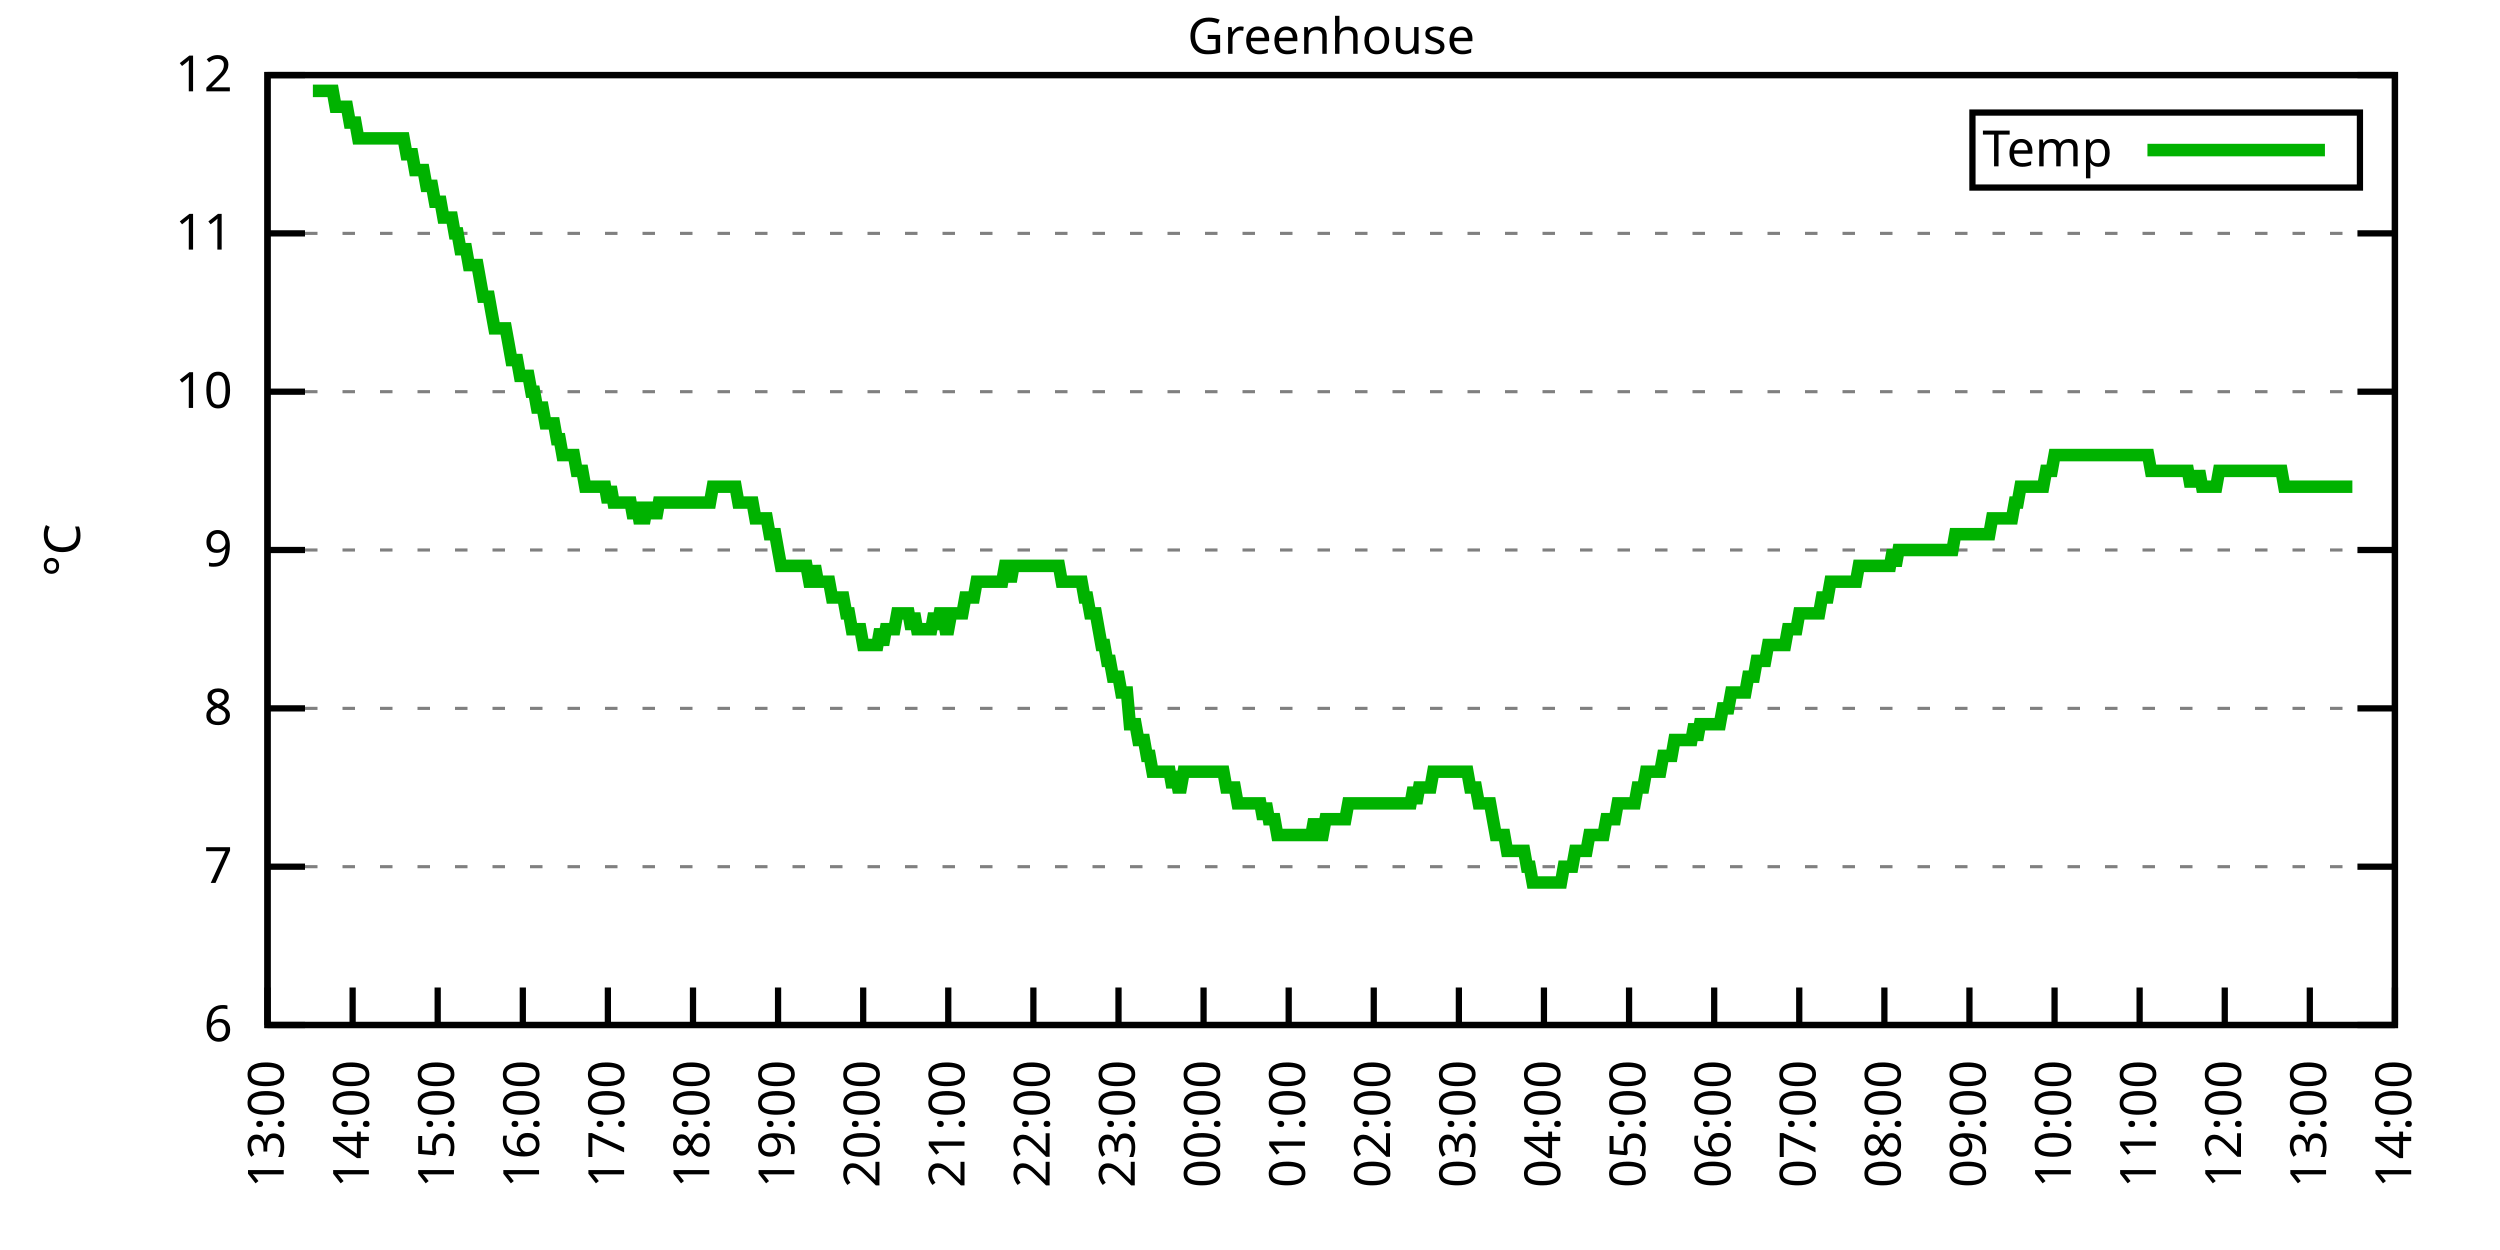
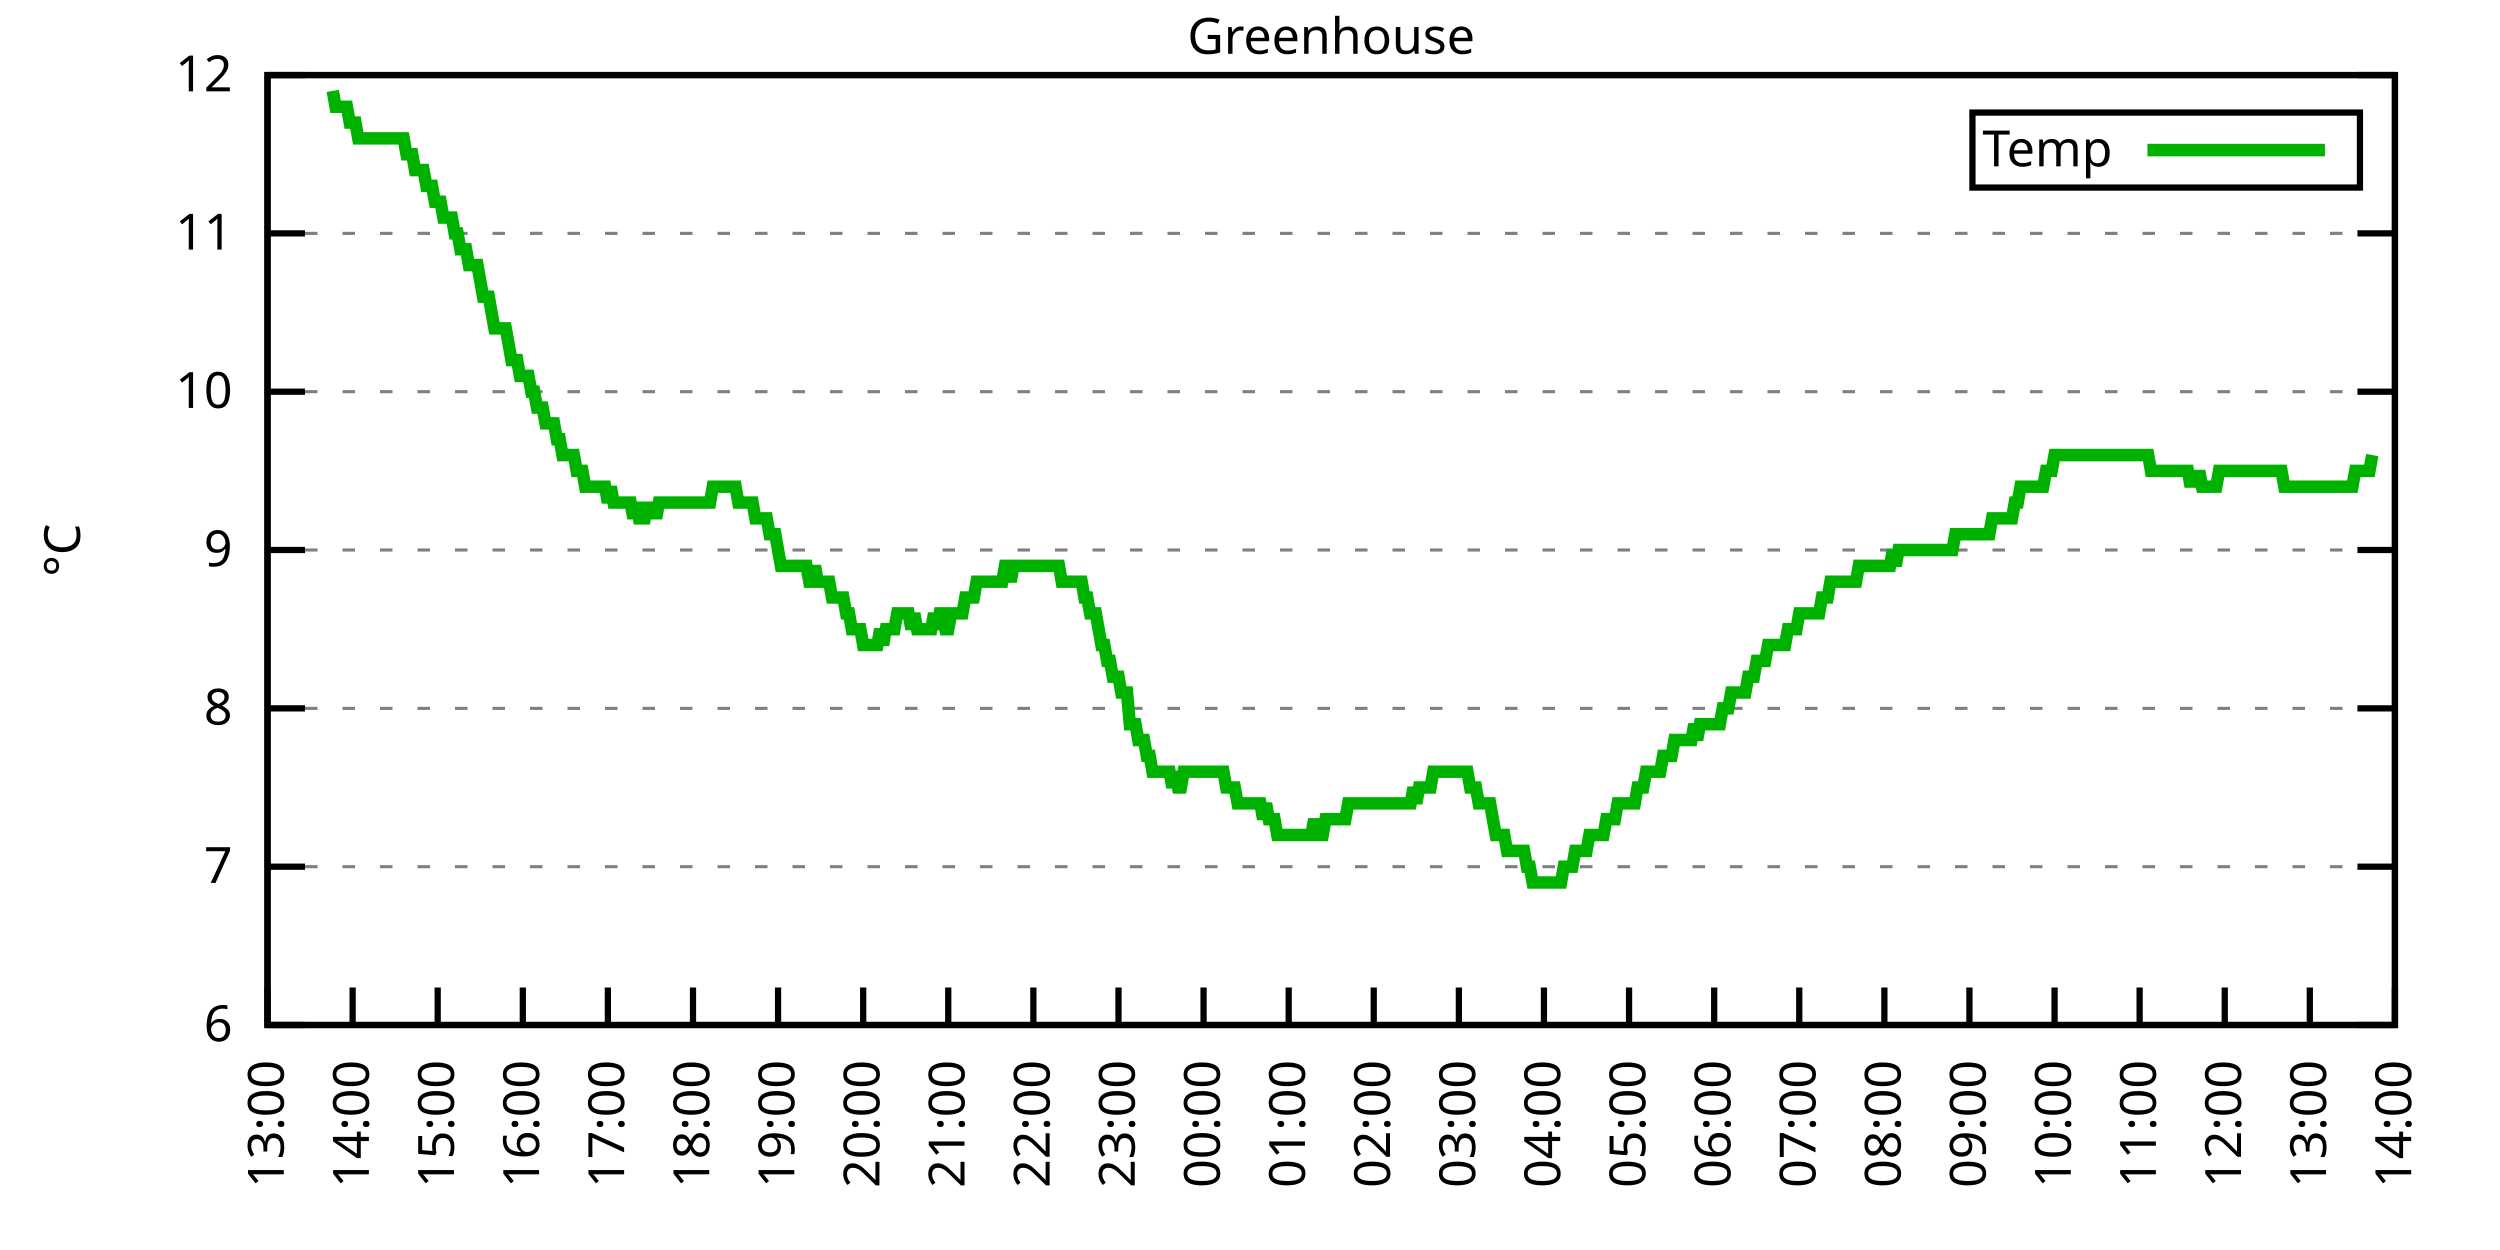
<svg xmlns="http://www.w3.org/2000/svg" xmlns:xlink="http://www.w3.org/1999/xlink" width="400" height="200" viewBox="0 0 400 200">
  <g id="gnuplot_canvas">
    <rect x="0" y="0" width="400" height="200" fill="none" />
    <defs>
      <circle id="gpDot" r="0.5" stroke-width="0.5" stroke="currentColor" />
      <path id="gpPt0" stroke-width="0.333" stroke="currentColor" d="M-1,0 h2 M0,-1 v2" />
      <path id="gpPt1" stroke-width="0.333" stroke="currentColor" d="M-1,-1 L1,1 M1,-1 L-1,1" />
      <path id="gpPt2" stroke-width="0.333" stroke="currentColor" d="M-1,0 L1,0 M0,-1 L0,1 M-1,-1 L1,1 M-1,1 L1,-1" />
      <rect id="gpPt3" stroke-width="0.333" stroke="currentColor" x="-1" y="-1" width="2" height="2" />
      <rect id="gpPt4" stroke-width="0.333" stroke="currentColor" fill="currentColor" x="-1" y="-1" width="2" height="2" />
      <circle id="gpPt5" stroke-width="0.333" stroke="currentColor" cx="0" cy="0" r="1" />
      <use xlink:href="#gpPt5" id="gpPt6" fill="currentColor" stroke="none" />
      <path id="gpPt7" stroke-width="0.333" stroke="currentColor" d="M0,-1.33 L-1.33,0.67 L1.33,0.67 z" />
      <use xlink:href="#gpPt7" id="gpPt8" fill="currentColor" stroke="none" />
      <use xlink:href="#gpPt7" id="gpPt9" stroke="currentColor" transform="rotate(180)" />
      <use xlink:href="#gpPt9" id="gpPt10" fill="currentColor" stroke="none" />
      <use xlink:href="#gpPt3" id="gpPt11" stroke="currentColor" transform="rotate(45)" />
      <use xlink:href="#gpPt11" id="gpPt12" fill="currentColor" stroke="none" />
      <path id="gpPt13" stroke-width="0.333" stroke="currentColor" d="M0,1.330 L1.265,0.411 L0.782,-1.067 L-0.782,-1.076 L-1.265,0.411 z" />
      <use xlink:href="#gpPt13" id="gpPt14" fill="currentColor" stroke="none" />
      <filter id="textbox" filterUnits="objectBoundingBox" x="0" y="0" height="1" width="1">
        <feFlood flood-color="white" flood-opacity="1" result="bgnd" />
        <feComposite in="SourceGraphic" in2="bgnd" operator="atop" />
      </filter>
      <filter id="greybox" filterUnits="objectBoundingBox" x="0" y="0" height="1" width="1">
        <feFlood flood-color="lightgrey" flood-opacity="1" result="grey" />
        <feComposite in="SourceGraphic" in2="grey" operator="atop" />
      </filter>
    </defs>
    <g fill="none" color="white" stroke="currentColor" stroke-width="1.00" stroke-linecap="butt" stroke-linejoin="miter">
</g>
    <g fill="none" color="black" stroke="currentColor" stroke-width="1.00" stroke-linecap="butt" stroke-linejoin="miter">
      <g stroke="none" shape-rendering="crispEdges">
        <polygon fill="rgb(255, 255, 255)" points="42.80,164.00 383.18,164.00 383.18,12.02 42.80,12.02 " />
      </g>
    </g>
    <g fill="none" color="black" stroke="currentColor" stroke-width="1.00" stroke-linecap="butt" stroke-linejoin="miter">
</g>
    <g fill="none" color="black" stroke="black" stroke-width="0.50" stroke-linecap="butt" stroke-linejoin="miter">
</g>
    <g fill="none" color="gray" stroke="currentColor" stroke-width="0.50" stroke-linecap="butt" stroke-linejoin="miter">
      <path stroke="gray" stroke-dasharray="2,4" class="gridline" d="M42.80,164.00 L383.19,164.00  " />
    </g>
    <g fill="none" color="gray" stroke="gray" stroke-width="1.00" stroke-linecap="butt" stroke-linejoin="miter">
</g>
    <g fill="none" color="black" stroke="currentColor" stroke-width="1.00" stroke-linecap="butt" stroke-linejoin="miter">
      <path stroke="black" d="M42.80,164.00 L48.80,164.00 M383.19,164.00 L377.19,164.00  " />
      <g transform="translate(37.20,166.60)" stroke="none" fill="black" font-family="Sans" font-size="8.00" text-anchor="end">
        <text>
          <tspan font-family="Sans"> 6</tspan>
        </text>
      </g>
    </g>
    <g fill="none" color="black" stroke="currentColor" stroke-width="1.00" stroke-linecap="butt" stroke-linejoin="miter">
</g>
    <g fill="none" color="black" stroke="black" stroke-width="0.50" stroke-linecap="butt" stroke-linejoin="miter">
</g>
    <g fill="none" color="gray" stroke="currentColor" stroke-width="0.50" stroke-linecap="butt" stroke-linejoin="miter">
      <path stroke="gray" stroke-dasharray="2,4" class="gridline" d="M42.80,138.67 L383.19,138.67  " />
    </g>
    <g fill="none" color="gray" stroke="gray" stroke-width="1.00" stroke-linecap="butt" stroke-linejoin="miter">
</g>
    <g fill="none" color="black" stroke="currentColor" stroke-width="1.00" stroke-linecap="butt" stroke-linejoin="miter">
      <path stroke="black" d="M42.80,138.67 L48.80,138.67 M383.19,138.67 L377.19,138.67  " />
      <g transform="translate(37.20,141.27)" stroke="none" fill="black" font-family="Sans" font-size="8.00" text-anchor="end">
        <text>
          <tspan font-family="Sans"> 7</tspan>
        </text>
      </g>
    </g>
    <g fill="none" color="black" stroke="currentColor" stroke-width="1.00" stroke-linecap="butt" stroke-linejoin="miter">
</g>
    <g fill="none" color="black" stroke="black" stroke-width="0.50" stroke-linecap="butt" stroke-linejoin="miter">
</g>
    <g fill="none" color="gray" stroke="currentColor" stroke-width="0.50" stroke-linecap="butt" stroke-linejoin="miter">
      <path stroke="gray" stroke-dasharray="2,4" class="gridline" d="M42.80,113.34 L383.19,113.34  " />
    </g>
    <g fill="none" color="gray" stroke="gray" stroke-width="1.00" stroke-linecap="butt" stroke-linejoin="miter">
</g>
    <g fill="none" color="black" stroke="currentColor" stroke-width="1.00" stroke-linecap="butt" stroke-linejoin="miter">
      <path stroke="black" d="M42.80,113.34 L48.80,113.34 M383.19,113.34 L377.19,113.34  " />
      <g transform="translate(37.20,115.94)" stroke="none" fill="black" font-family="Sans" font-size="8.00" text-anchor="end">
        <text>
          <tspan font-family="Sans"> 8</tspan>
        </text>
      </g>
    </g>
    <g fill="none" color="black" stroke="currentColor" stroke-width="1.00" stroke-linecap="butt" stroke-linejoin="miter">
</g>
    <g fill="none" color="black" stroke="black" stroke-width="0.50" stroke-linecap="butt" stroke-linejoin="miter">
</g>
    <g fill="none" color="gray" stroke="currentColor" stroke-width="0.50" stroke-linecap="butt" stroke-linejoin="miter">
      <path stroke="gray" stroke-dasharray="2,4" class="gridline" d="M42.80,88.00 L383.19,88.00  " />
    </g>
    <g fill="none" color="gray" stroke="gray" stroke-width="1.00" stroke-linecap="butt" stroke-linejoin="miter">
</g>
    <g fill="none" color="black" stroke="currentColor" stroke-width="1.00" stroke-linecap="butt" stroke-linejoin="miter">
      <path stroke="black" d="M42.80,88.00 L48.80,88.00 M383.19,88.00 L377.19,88.00  " />
      <g transform="translate(37.20,90.60)" stroke="none" fill="black" font-family="Sans" font-size="8.00" text-anchor="end">
        <text>
          <tspan font-family="Sans"> 9</tspan>
        </text>
      </g>
    </g>
    <g fill="none" color="black" stroke="currentColor" stroke-width="1.00" stroke-linecap="butt" stroke-linejoin="miter">
</g>
    <g fill="none" color="black" stroke="black" stroke-width="0.50" stroke-linecap="butt" stroke-linejoin="miter">
</g>
    <g fill="none" color="gray" stroke="currentColor" stroke-width="0.50" stroke-linecap="butt" stroke-linejoin="miter">
      <path stroke="gray" stroke-dasharray="2,4" class="gridline" d="M42.80,62.67 L383.19,62.67  " />
    </g>
    <g fill="none" color="gray" stroke="gray" stroke-width="1.00" stroke-linecap="butt" stroke-linejoin="miter">
</g>
    <g fill="none" color="black" stroke="currentColor" stroke-width="1.00" stroke-linecap="butt" stroke-linejoin="miter">
      <path stroke="black" d="M42.80,62.67 L48.80,62.67 M383.19,62.67 L377.19,62.67  " />
      <g transform="translate(37.20,65.27)" stroke="none" fill="black" font-family="Sans" font-size="8.00" text-anchor="end">
        <text>
          <tspan font-family="Sans"> 10</tspan>
        </text>
      </g>
    </g>
    <g fill="none" color="black" stroke="currentColor" stroke-width="1.00" stroke-linecap="butt" stroke-linejoin="miter">
</g>
    <g fill="none" color="black" stroke="black" stroke-width="0.50" stroke-linecap="butt" stroke-linejoin="miter">
</g>
    <g fill="none" color="gray" stroke="currentColor" stroke-width="0.50" stroke-linecap="butt" stroke-linejoin="miter">
      <path stroke="gray" stroke-dasharray="2,4" class="gridline" d="M42.80,37.34 L383.19,37.34  " />
    </g>
    <g fill="none" color="gray" stroke="gray" stroke-width="1.00" stroke-linecap="butt" stroke-linejoin="miter">
</g>
    <g fill="none" color="black" stroke="currentColor" stroke-width="1.00" stroke-linecap="butt" stroke-linejoin="miter">
      <path stroke="black" d="M42.80,37.34 L48.80,37.34 M383.19,37.34 L377.19,37.34  " />
      <g transform="translate(37.20,39.94)" stroke="none" fill="black" font-family="Sans" font-size="8.00" text-anchor="end">
        <text>
          <tspan font-family="Sans"> 11</tspan>
        </text>
      </g>
    </g>
    <g fill="none" color="black" stroke="currentColor" stroke-width="1.00" stroke-linecap="butt" stroke-linejoin="miter">
</g>
    <g fill="none" color="black" stroke="black" stroke-width="0.50" stroke-linecap="butt" stroke-linejoin="miter">
</g>
    <g fill="none" color="gray" stroke="currentColor" stroke-width="0.50" stroke-linecap="butt" stroke-linejoin="miter">
      <path stroke="gray" stroke-dasharray="2,4" class="gridline" d="M42.80,12.01 L383.19,12.01  " />
    </g>
    <g fill="none" color="gray" stroke="gray" stroke-width="1.00" stroke-linecap="butt" stroke-linejoin="miter">
</g>
    <g fill="none" color="black" stroke="currentColor" stroke-width="1.00" stroke-linecap="butt" stroke-linejoin="miter">
      <path stroke="black" d="M42.80,12.01 L48.80,12.01 M383.19,12.01 L377.19,12.01  " />
      <g transform="translate(37.20,14.61)" stroke="none" fill="black" font-family="Sans" font-size="8.00" text-anchor="end">
        <text>
          <tspan font-family="Sans"> 12</tspan>
        </text>
      </g>
    </g>
    <g fill="none" color="black" stroke="currentColor" stroke-width="1.00" stroke-linecap="butt" stroke-linejoin="miter">
      <path stroke="black" d="M42.80,164.00 L42.80,158.00  " />
      <g transform="translate(45.40,169.60) rotate(270.00)" stroke="none" fill="black" font-family="Sans" font-size="8.00" text-anchor="end">
        <text>
          <tspan font-family="Sans">13:00</tspan>
        </text>
      </g>
    </g>
    <g fill="none" color="black" stroke="currentColor" stroke-width="1.00" stroke-linecap="butt" stroke-linejoin="miter">
      <path stroke="black" d="M56.42,164.00 L56.42,158.00  " />
      <g transform="translate(59.02,169.60) rotate(270.00)" stroke="none" fill="black" font-family="Sans" font-size="8.00" text-anchor="end">
        <text>
          <tspan font-family="Sans">14:00</tspan>
        </text>
      </g>
    </g>
    <g fill="none" color="black" stroke="currentColor" stroke-width="1.00" stroke-linecap="butt" stroke-linejoin="miter">
      <path stroke="black" d="M70.03,164.00 L70.03,158.00  " />
      <g transform="translate(72.63,169.60) rotate(270.00)" stroke="none" fill="black" font-family="Sans" font-size="8.00" text-anchor="end">
        <text>
          <tspan font-family="Sans">15:00</tspan>
        </text>
      </g>
    </g>
    <g fill="none" color="black" stroke="currentColor" stroke-width="1.00" stroke-linecap="butt" stroke-linejoin="miter">
      <path stroke="black" d="M83.65,164.00 L83.65,158.00  " />
      <g transform="translate(86.25,169.60) rotate(270.00)" stroke="none" fill="black" font-family="Sans" font-size="8.00" text-anchor="end">
        <text>
          <tspan font-family="Sans">16:00</tspan>
        </text>
      </g>
    </g>
    <g fill="none" color="black" stroke="currentColor" stroke-width="1.00" stroke-linecap="butt" stroke-linejoin="miter">
      <path stroke="black" d="M97.26,164.00 L97.26,158.00  " />
      <g transform="translate(99.86,169.60) rotate(270.00)" stroke="none" fill="black" font-family="Sans" font-size="8.00" text-anchor="end">
        <text>
          <tspan font-family="Sans">17:00</tspan>
        </text>
      </g>
    </g>
    <g fill="none" color="black" stroke="currentColor" stroke-width="1.00" stroke-linecap="butt" stroke-linejoin="miter">
      <path stroke="black" d="M110.88,164.00 L110.88,158.00  " />
      <g transform="translate(113.48,169.60) rotate(270.00)" stroke="none" fill="black" font-family="Sans" font-size="8.00" text-anchor="end">
        <text>
          <tspan font-family="Sans">18:00</tspan>
        </text>
      </g>
    </g>
    <g fill="none" color="black" stroke="currentColor" stroke-width="1.00" stroke-linecap="butt" stroke-linejoin="miter">
      <path stroke="black" d="M124.49,164.00 L124.49,158.00  " />
      <g transform="translate(127.09,169.60) rotate(270.00)" stroke="none" fill="black" font-family="Sans" font-size="8.00" text-anchor="end">
        <text>
          <tspan font-family="Sans">19:00</tspan>
        </text>
      </g>
    </g>
    <g fill="none" color="black" stroke="currentColor" stroke-width="1.00" stroke-linecap="butt" stroke-linejoin="miter">
      <path stroke="black" d="M138.11,164.00 L138.11,158.00  " />
      <g transform="translate(140.71,169.60) rotate(270.00)" stroke="none" fill="black" font-family="Sans" font-size="8.00" text-anchor="end">
        <text>
          <tspan font-family="Sans">20:00</tspan>
        </text>
      </g>
    </g>
    <g fill="none" color="black" stroke="currentColor" stroke-width="1.00" stroke-linecap="butt" stroke-linejoin="miter">
      <path stroke="black" d="M151.72,164.00 L151.72,158.00  " />
      <g transform="translate(154.32,169.60) rotate(270.00)" stroke="none" fill="black" font-family="Sans" font-size="8.00" text-anchor="end">
        <text>
          <tspan font-family="Sans">21:00</tspan>
        </text>
      </g>
    </g>
    <g fill="none" color="black" stroke="currentColor" stroke-width="1.00" stroke-linecap="butt" stroke-linejoin="miter">
      <path stroke="black" d="M165.34,164.00 L165.34,158.00  " />
      <g transform="translate(167.94,169.60) rotate(270.00)" stroke="none" fill="black" font-family="Sans" font-size="8.00" text-anchor="end">
        <text>
          <tspan font-family="Sans">22:00</tspan>
        </text>
      </g>
    </g>
    <g fill="none" color="black" stroke="currentColor" stroke-width="1.00" stroke-linecap="butt" stroke-linejoin="miter">
      <path stroke="black" d="M178.96,164.00 L178.96,158.00  " />
      <g transform="translate(181.56,169.60) rotate(270.00)" stroke="none" fill="black" font-family="Sans" font-size="8.00" text-anchor="end">
        <text>
          <tspan font-family="Sans">23:00</tspan>
        </text>
      </g>
    </g>
    <g fill="none" color="black" stroke="currentColor" stroke-width="1.00" stroke-linecap="butt" stroke-linejoin="miter">
      <path stroke="black" d="M192.57,164.00 L192.57,158.00  " />
      <g transform="translate(195.17,169.60) rotate(270.00)" stroke="none" fill="black" font-family="Sans" font-size="8.00" text-anchor="end">
        <text>
          <tspan font-family="Sans">00:00</tspan>
        </text>
      </g>
    </g>
    <g fill="none" color="black" stroke="currentColor" stroke-width="1.00" stroke-linecap="butt" stroke-linejoin="miter">
      <path stroke="black" d="M206.19,164.00 L206.19,158.00  " />
      <g transform="translate(208.79,169.60) rotate(270.00)" stroke="none" fill="black" font-family="Sans" font-size="8.00" text-anchor="end">
        <text>
          <tspan font-family="Sans">01:00</tspan>
        </text>
      </g>
    </g>
    <g fill="none" color="black" stroke="currentColor" stroke-width="1.00" stroke-linecap="butt" stroke-linejoin="miter">
      <path stroke="black" d="M219.80,164.00 L219.80,158.00  " />
      <g transform="translate(222.40,169.60) rotate(270.00)" stroke="none" fill="black" font-family="Sans" font-size="8.00" text-anchor="end">
        <text>
          <tspan font-family="Sans">02:00</tspan>
        </text>
      </g>
    </g>
    <g fill="none" color="black" stroke="currentColor" stroke-width="1.00" stroke-linecap="butt" stroke-linejoin="miter">
      <path stroke="black" d="M233.42,164.00 L233.42,158.00  " />
      <g transform="translate(236.02,169.60) rotate(270.00)" stroke="none" fill="black" font-family="Sans" font-size="8.00" text-anchor="end">
        <text>
          <tspan font-family="Sans">03:00</tspan>
        </text>
      </g>
    </g>
    <g fill="none" color="black" stroke="currentColor" stroke-width="1.00" stroke-linecap="butt" stroke-linejoin="miter">
      <path stroke="black" d="M247.03,164.00 L247.03,158.00  " />
      <g transform="translate(249.63,169.60) rotate(270.00)" stroke="none" fill="black" font-family="Sans" font-size="8.00" text-anchor="end">
        <text>
          <tspan font-family="Sans">04:00</tspan>
        </text>
      </g>
    </g>
    <g fill="none" color="black" stroke="currentColor" stroke-width="1.00" stroke-linecap="butt" stroke-linejoin="miter">
      <path stroke="black" d="M260.65,164.00 L260.65,158.00  " />
      <g transform="translate(263.25,169.60) rotate(270.00)" stroke="none" fill="black" font-family="Sans" font-size="8.00" text-anchor="end">
        <text>
          <tspan font-family="Sans">05:00</tspan>
        </text>
      </g>
    </g>
    <g fill="none" color="black" stroke="currentColor" stroke-width="1.00" stroke-linecap="butt" stroke-linejoin="miter">
      <path stroke="black" d="M274.27,164.00 L274.27,158.00  " />
      <g transform="translate(276.87,169.60) rotate(270.00)" stroke="none" fill="black" font-family="Sans" font-size="8.00" text-anchor="end">
        <text>
          <tspan font-family="Sans">06:00</tspan>
        </text>
      </g>
    </g>
    <g fill="none" color="black" stroke="currentColor" stroke-width="1.00" stroke-linecap="butt" stroke-linejoin="miter">
      <path stroke="black" d="M287.88,164.00 L287.88,158.00  " />
      <g transform="translate(290.48,169.60) rotate(270.00)" stroke="none" fill="black" font-family="Sans" font-size="8.00" text-anchor="end">
        <text>
          <tspan font-family="Sans">07:00</tspan>
        </text>
      </g>
    </g>
    <g fill="none" color="black" stroke="currentColor" stroke-width="1.00" stroke-linecap="butt" stroke-linejoin="miter">
      <path stroke="black" d="M301.50,164.00 L301.50,158.00  " />
      <g transform="translate(304.10,169.60) rotate(270.00)" stroke="none" fill="black" font-family="Sans" font-size="8.00" text-anchor="end">
        <text>
          <tspan font-family="Sans">08:00</tspan>
        </text>
      </g>
    </g>
    <g fill="none" color="black" stroke="currentColor" stroke-width="1.00" stroke-linecap="butt" stroke-linejoin="miter">
      <path stroke="black" d="M315.11,164.00 L315.11,158.00  " />
      <g transform="translate(317.71,169.60) rotate(270.00)" stroke="none" fill="black" font-family="Sans" font-size="8.00" text-anchor="end">
        <text>
          <tspan font-family="Sans">09:00</tspan>
        </text>
      </g>
    </g>
    <g fill="none" color="black" stroke="currentColor" stroke-width="1.00" stroke-linecap="butt" stroke-linejoin="miter">
      <path stroke="black" d="M328.73,164.00 L328.73,158.00  " />
      <g transform="translate(331.33,169.60) rotate(270.00)" stroke="none" fill="black" font-family="Sans" font-size="8.00" text-anchor="end">
        <text>
          <tspan font-family="Sans">10:00</tspan>
        </text>
      </g>
    </g>
    <g fill="none" color="black" stroke="currentColor" stroke-width="1.00" stroke-linecap="butt" stroke-linejoin="miter">
      <path stroke="black" d="M342.34,164.00 L342.34,158.00  " />
      <g transform="translate(344.94,169.60) rotate(270.00)" stroke="none" fill="black" font-family="Sans" font-size="8.00" text-anchor="end">
        <text>
          <tspan font-family="Sans">11:00</tspan>
        </text>
      </g>
    </g>
    <g fill="none" color="black" stroke="currentColor" stroke-width="1.00" stroke-linecap="butt" stroke-linejoin="miter">
      <path stroke="black" d="M355.96,164.00 L355.96,158.00  " />
      <g transform="translate(358.56,169.60) rotate(270.00)" stroke="none" fill="black" font-family="Sans" font-size="8.00" text-anchor="end">
        <text>
          <tspan font-family="Sans">12:00</tspan>
        </text>
      </g>
    </g>
    <g fill="none" color="black" stroke="currentColor" stroke-width="1.00" stroke-linecap="butt" stroke-linejoin="miter">
      <path stroke="black" d="M369.57,164.00 L369.57,158.00  " />
      <g transform="translate(372.17,169.60) rotate(270.00)" stroke="none" fill="black" font-family="Sans" font-size="8.00" text-anchor="end">
        <text>
          <tspan font-family="Sans">13:00</tspan>
        </text>
      </g>
    </g>
    <g fill="none" color="black" stroke="currentColor" stroke-width="1.00" stroke-linecap="butt" stroke-linejoin="miter">
      <path stroke="black" d="M383.19,164.00 L383.19,158.00  " />
      <g transform="translate(385.79,169.60) rotate(270.00)" stroke="none" fill="black" font-family="Sans" font-size="8.00" text-anchor="end">
        <text>
          <tspan font-family="Sans">14:00</tspan>
        </text>
      </g>
    </g>
    <g fill="none" color="black" stroke="currentColor" stroke-width="1.00" stroke-linecap="butt" stroke-linejoin="miter">
</g>
    <g fill="none" color="black" stroke="currentColor" stroke-width="1.00" stroke-linecap="butt" stroke-linejoin="miter">
      <path stroke="black" d="M42.80,12.01 L42.80,164.00 L383.19,164.00 L383.19,12.01 L42.80,12.01 Z  " />
    </g>
    <g fill="none" color="black" stroke="currentColor" stroke-width="1.00" stroke-linecap="butt" stroke-linejoin="miter">
</g>
    <g fill="none" color="black" stroke="currentColor" stroke-width="1.00" stroke-linecap="butt" stroke-linejoin="miter">
      <path stroke="black" d="M315.59,30.01 L315.59,18.01 L377.59,18.01 L377.59,30.01 L315.59,30.01 Z  " />
    </g>
    <g id="Greenhouse_plot_1">
      <g fill="none" color="white" stroke="black" stroke-width="2.00" stroke-linecap="butt" stroke-linejoin="miter">
</g>
      <g fill="none" color="black" stroke="currentColor" stroke-width="2.00" stroke-linecap="butt" stroke-linejoin="miter">
        <g transform="translate(337.99,26.61)" stroke="none" fill="black" font-family="Sans" font-size="8.00" text-anchor="end">
          <text>
            <tspan font-family="Sans">Temp</tspan>
          </text>
        </g>
      </g>
      <g fill="none" color="black" stroke="currentColor" stroke-width="2.00" stroke-linecap="butt" stroke-linejoin="miter">
-         <path stroke="rgb(  0, 178,   0)" d="M343.59,24.01 L371.99,24.01 M50.06,14.54 L50.52,14.54 L50.97,14.54 L51.42,14.54 L51.88,14.54 L52.33,14.54   L52.78,14.54 L53.24,14.54 L53.69,17.08 L54.15,17.08 L54.60,17.08 L55.05,17.08 L55.51,17.08 L55.96,19.61   L56.42,19.61 L56.87,19.61 L57.32,22.14 L57.78,22.14 L58.23,22.14 L58.68,22.14 L59.14,22.14 L59.59,22.14   L60.05,22.14 L60.50,22.14 L60.95,22.14 L61.41,22.14 L61.86,22.14 L62.32,22.14 L62.77,22.14 L63.22,22.14   L63.68,22.14 L64.13,22.14 L64.58,22.14 L65.04,24.68 L65.49,24.68 L65.95,24.68 L66.40,27.21 L66.85,27.21   L67.31,27.21 L67.76,27.21 L68.22,29.74 L68.67,29.74 L69.12,29.74 L69.58,32.28 L70.03,32.28 L70.49,32.28   L70.94,34.81 L71.39,34.81 L71.85,34.81 L72.30,34.81 L72.75,37.34 L73.21,37.34 L73.66,39.87 L74.12,39.87   L74.57,39.87 L75.02,42.41 L75.48,42.41 L75.93,42.41 L76.39,42.41 L76.84,44.94 L77.29,47.47 L77.75,47.47   L78.20,47.47 L78.65,50.01 L79.11,52.54 L79.56,52.54 L80.02,52.54 L80.47,52.54 L80.92,52.54 L81.38,55.07   L81.83,57.61 L82.29,57.61 L82.74,57.61 L83.19,60.14 L83.65,60.14 L84.10,60.14 L84.55,60.14 L85.01,62.67   L85.46,62.67 L85.92,65.21 L86.37,65.21 L86.82,65.21 L87.28,67.74 L87.73,67.74 L88.19,67.74 L88.64,67.74   L89.09,70.27 L89.55,70.27 L90.00,72.81 L90.45,72.81 L90.91,72.81 L91.36,72.81 L91.82,72.81 L92.27,75.34   L92.72,75.34 L93.18,75.34 L93.63,77.87 L94.09,77.87 L94.54,77.87 L94.99,77.87 L95.45,77.87 L95.90,77.87   L96.35,77.87 L96.81,77.87 L97.26,80.41 L97.72,77.87 L98.17,80.41 L98.62,80.41 L99.08,80.41 L99.53,80.41   L99.99,80.41 L100.44,80.41 L100.89,80.41 L101.35,82.94 L101.80,80.41 L102.25,82.94 L102.71,82.94 L103.16,82.94   L103.62,80.41 L104.07,82.94 L104.52,80.41 L104.98,82.94 L105.43,80.41 L105.89,80.41 L106.34,80.41 L106.79,80.41   L107.25,80.41 L107.70,80.41 L108.15,80.41 L108.61,80.41 L109.06,80.41 L109.52,80.41 L109.97,80.41 L110.42,80.41   L110.88,80.41 L111.33,80.41 L111.79,80.41 L112.24,80.41 L112.69,80.41 L113.15,80.41 L113.60,80.41 L114.05,77.87   L114.51,77.87 L114.96,77.87 L115.42,77.87 L115.87,77.87 L116.32,77.87 L116.78,77.87 L117.23,77.87 L117.69,77.87   L118.14,80.41 L118.59,80.41 L119.05,80.41 L119.50,80.41 L119.96,80.41 L120.41,80.41 L120.86,82.94 L121.32,82.94   L121.77,82.94 L122.22,82.94 L122.68,82.94 L123.13,85.47 L123.59,85.47 L124.04,85.47 L124.49,88.00 L124.95,90.54   L125.40,90.54 L125.86,90.54 L126.31,90.54 L126.76,90.54 L127.22,90.54 L127.67,90.54 L128.12,90.54 L128.58,90.54   L129.03,90.54 L129.49,93.07 L129.94,93.07 L130.39,90.54 L130.85,93.07 L131.30,93.07 L131.76,93.07 L132.21,93.07   L132.66,93.07 L133.12,95.60 L133.57,95.60 L134.02,95.60 L134.48,95.60 L134.93,95.60 L135.39,98.14 L135.84,98.14   L136.29,100.67 L136.75,100.67 L137.20,100.67 L137.66,100.67 L138.11,103.20 L138.56,103.20 L139.02,103.20 L139.47,103.20   L139.92,103.20 L140.38,103.20 L140.83,100.67 L141.29,103.20 L141.74,100.67 L142.19,100.67 L142.65,100.67 L143.10,100.67   L143.56,98.14 L144.01,98.14 L144.46,98.14 L144.92,98.14 L145.37,98.14 L145.82,100.67 L146.28,98.14 L146.73,100.67   L147.19,100.67 L147.64,100.67 L148.09,100.67 L148.55,100.67 L149.00,100.67 L149.46,98.14 L149.91,100.67 L150.36,98.14   L150.82,98.14 L151.27,100.67 L151.72,100.67 L152.18,98.14 L152.63,98.14 L153.09,98.14 L153.54,98.14 L153.99,98.14   L154.45,95.60 L154.90,95.60 L155.36,95.60 L155.81,95.60 L156.26,93.07 L156.72,93.07 L157.17,93.07 L157.62,93.07   L158.08,93.07 L158.53,93.07 L158.99,93.07 L159.44,93.07 L159.89,93.07 L160.35,93.07 L160.80,90.54 L161.26,90.54   L161.71,93.07 L162.16,90.54 L162.62,90.54 L163.07,90.54 L163.52,90.54 L163.98,90.54 L164.43,90.54 L164.89,90.54   L165.34,90.54 L165.79,90.54 L166.25,90.54 L166.70,90.54 L167.16,90.54 L167.61,90.54 L168.06,90.54 L168.52,90.54   L168.97,90.54 L169.43,90.54 L169.88,93.07 L170.33,93.07 L170.79,93.07 L171.24,93.07 L171.69,93.07 L172.15,93.07   L172.60,93.07 L173.06,93.07 L173.51,95.60 L173.96,95.60 L174.42,98.14 L174.87,98.14 L175.33,98.14 L175.78,100.67   L176.23,103.20 L176.69,103.20 L177.14,105.74 L177.59,105.74 L178.05,108.27 L178.50,108.27 L178.96,108.27 L179.41,110.80   L179.86,110.80 L180.32,110.80 L180.77,115.87 L181.23,115.87 L181.68,115.87 L182.13,118.40 L182.59,118.40 L183.04,118.40   L183.49,120.94 L183.95,120.94 L184.40,123.47 L184.86,123.47 L185.31,123.47 L185.76,123.47 L186.22,123.47 L186.67,123.47   L187.13,123.47 L187.58,126.00 L188.03,123.47 L188.49,126.00 L188.94,126.00 L189.39,123.47 L189.85,123.47 L190.30,123.47   L190.76,123.47 L191.21,123.47 L191.66,123.47 L192.12,123.47 L192.57,123.47 L193.03,123.47 L193.48,123.47 L193.93,123.47   L194.39,123.47 L194.84,123.47 L195.29,123.47 L195.75,123.47 L196.20,126.00 L196.66,126.00 L197.11,126.00 L197.56,126.00   L198.02,128.54 L198.47,128.54 L198.93,128.54 L199.38,128.54 L199.83,128.54 L200.29,128.54 L200.74,128.54 L201.19,128.54   L201.65,128.54 L202.10,131.07 L202.56,128.54 L203.01,131.07 L203.46,131.07 L203.92,131.07 L204.37,133.60 L204.83,133.60   L205.28,133.60 L205.73,133.60 L206.19,133.60 L206.64,133.60 L207.09,133.60 L207.55,133.60 L208.00,133.60 L208.46,133.60   L208.91,133.60 L209.36,133.60 L209.82,133.60 L210.27,131.07 L210.73,133.60 L211.18,133.60 L211.63,133.60 L212.09,131.07   L212.54,131.07 L213.00,131.07 L213.45,131.07 L213.90,131.07 L214.36,131.07 L214.81,131.07 L215.26,131.07 L215.72,128.54   L216.17,128.54 L216.63,128.54 L217.08,128.54 L217.53,128.54 L217.99,128.54 L218.44,128.54 L218.90,128.54 L219.35,128.54   L219.80,128.54 L220.26,128.54 L220.71,128.54 L221.16,128.54 L221.62,128.54 L222.07,128.54 L222.53,128.54 L222.98,128.54   L223.43,128.54 L223.89,128.54 L224.34,128.54 L224.80,128.54 L225.25,128.54 L225.70,128.54 L226.16,126.00 L226.61,128.54   L227.06,126.00 L227.52,126.00 L227.97,126.00 L228.43,126.00 L228.88,126.00 L229.33,123.47 L229.79,123.47 L230.24,123.47   L230.70,123.47 L231.15,123.47 L231.60,123.47 L232.06,123.47 L232.51,123.47 L232.96,123.47 L233.42,123.47 L233.87,123.47   L234.33,123.47 L234.78,123.47 L235.23,126.00 L235.69,126.00 L236.14,126.00 L236.60,128.54 L237.05,128.54 L237.50,128.54   L237.96,128.54 L238.41,128.54 L238.86,131.07 L239.32,133.60 L239.77,133.60 L240.23,133.60 L240.68,133.60 L241.13,136.14   L241.59,136.14 L242.04,136.14 L242.50,136.14 L242.95,136.14 L243.40,136.14 L243.86,136.14 L244.31,138.67 L244.76,138.67   L245.22,141.20 L245.67,141.20 L246.13,141.20 L246.58,141.20 L247.03,141.20 L247.49,141.20 L247.94,141.20 L248.40,141.20   L248.85,141.20 L249.30,141.20 L249.76,141.20 L250.21,138.67 L250.66,138.67 L251.12,138.67 L251.57,138.67 L252.03,136.14   L252.48,136.14 L252.93,136.14 L253.39,136.14 L253.84,136.14 L254.30,133.60 L254.75,133.60 L255.20,133.60 L255.66,133.60   L256.11,133.60 L256.56,133.60 L257.02,131.07 L257.47,131.07 L257.93,131.07 L258.38,131.07 L258.83,128.54 L259.29,128.54   L259.74,128.54 L260.20,128.54 L260.65,128.54 L261.10,128.54 L261.56,128.54 L262.01,126.00 L262.47,126.00 L262.92,126.00   L263.37,123.47 L263.83,123.47 L264.28,123.47 L264.73,123.47 L265.19,123.47 L265.64,123.47 L266.10,120.94 L266.55,120.94   L267.00,120.94 L267.46,120.94 L267.91,118.40 L268.37,118.40 L268.82,118.40 L269.27,118.40 L269.73,118.40 L270.18,118.40   L270.63,118.40 L271.09,115.87 L271.54,118.40 L272.00,115.87 L272.45,115.87 L272.90,115.87 L273.36,115.87 L273.81,115.87   L274.27,115.87 L274.72,115.87 L275.17,115.87 L275.63,113.34 L276.08,113.34 L276.53,113.34 L276.99,110.80 L277.44,110.80   L277.90,110.80 L278.35,110.80 L278.80,110.80 L279.26,110.80 L279.71,108.27 L280.17,108.27 L280.62,108.27 L281.07,105.74   L281.53,105.74 L281.98,105.74 L282.43,105.74 L282.89,103.20 L283.34,103.20 L283.80,103.20 L284.25,103.20 L284.70,103.20   L285.16,103.20 L285.61,103.20 L286.07,100.67 L286.52,100.67 L286.97,100.67 L287.43,100.67 L287.88,98.14 L288.33,98.14   L288.79,98.14 L289.24,98.14 L289.70,98.14 L290.15,98.14 L290.60,98.14 L291.06,98.14 L291.51,95.60 L291.97,95.60   L292.42,95.60 L292.87,93.07 L293.33,93.07 L293.78,93.07 L294.23,93.07 L294.69,93.07 L295.14,93.07 L295.60,93.07   L296.05,93.07 L296.50,93.07 L296.96,93.07 L297.41,90.54 L297.87,90.54 L298.32,90.54 L298.77,90.54 L299.23,90.54   L299.68,90.54 L300.13,90.54 L300.59,90.54 L301.04,90.54 L301.50,90.54 L301.95,90.54 L302.40,90.54 L302.86,88.00   L303.31,90.54 L303.77,88.00 L304.22,88.00 L304.67,88.00 L305.13,88.00 L305.58,88.00 L306.03,88.00 L306.49,88.00   L306.94,88.00 L307.40,88.00 L307.85,88.00 L308.30,88.00 L308.76,88.00 L309.21,88.00 L309.67,88.00 L310.12,88.00   L310.57,88.00 L311.03,88.00 L311.48,88.00 L311.94,88.00 L312.39,88.00 L312.84,85.47 L313.30,85.47 L313.75,85.47   L314.20,85.47 L314.66,85.47 L315.11,85.47 L315.57,85.47 L316.02,85.47 L316.47,85.47 L316.93,85.47 L317.38,85.47   L317.84,85.47 L318.29,85.47 L318.74,82.94 L319.20,82.94 L319.65,82.94 L320.10,82.94 L320.56,82.94 L321.01,82.94   L321.47,82.94 L321.92,82.94 L322.37,80.41 L322.83,80.41 L323.28,77.87 L323.74,77.87 L324.19,77.87 L324.64,77.87   L325.10,77.87 L325.55,77.87 L326.00,77.87 L326.46,77.87 L326.91,77.87 L327.37,75.34 L327.82,75.34 L328.27,75.34   L328.73,72.81 L329.18,72.81 L329.64,72.81 L330.09,72.81 L330.54,72.81 L331.00,72.81 L331.45,72.81 L331.90,72.81   L332.36,72.81 L332.81,72.81 L333.27,72.81 L333.72,72.81 L334.17,72.81 L334.63,72.81 L335.08,72.81 L335.54,72.81   L335.99,72.81 L336.44,72.81 L336.90,72.81 L337.35,72.81 L337.80,72.81 L338.26,72.81 L338.71,72.81 L339.17,72.81   L339.62,72.81 L340.07,72.81 L340.53,72.81 L340.98,72.81 L341.44,72.81 L341.89,72.81 L342.34,72.81 L342.80,72.81   L343.25,72.81 L343.70,72.81 L344.16,75.34 L344.61,75.34 L345.07,75.34 L345.52,75.34 L345.97,75.34 L346.43,75.34   L346.88,75.34 L347.34,75.34 L347.79,75.34 L348.24,75.34 L348.70,75.34 L349.15,75.34 L349.60,75.34 L350.06,75.34   L350.51,77.87 L350.97,75.34 L351.42,77.87 L351.87,75.34 L352.33,77.87 L352.78,77.87 L353.24,77.87 L353.69,77.87   L354.14,77.87 L354.60,77.87 L355.05,75.34 L355.50,75.34 L355.96,75.34 L356.41,75.34 L356.87,75.34 L357.32,75.34   L357.77,75.34 L358.23,75.34 L358.68,75.34 L359.14,75.34 L359.59,75.34 L360.04,75.34 L360.50,75.34 L360.95,75.34   L361.41,75.34 L361.86,75.34 L362.31,75.34 L362.77,75.34 L363.22,75.34 L363.67,75.34 L364.13,75.34 L364.58,75.34   L365.04,75.34 L365.49,77.87 L365.94,77.87 L366.40,77.87 L366.85,77.87 L367.31,77.87 L367.76,77.87 L368.21,77.87   L368.67,77.87 L369.12,77.87 L369.57,77.87 L370.03,77.87 L370.48,77.87 L370.94,77.87 L371.39,77.87 L371.84,77.87   L372.30,77.87 L372.75,77.87 L373.21,77.87 L373.66,77.87 L374.11,77.87 L374.57,77.87 L375.02,77.87 L375.47,77.87   L375.93,77.87 L376.38,77.87  " />
+         <path stroke="rgb(  0, 178,   0)" d="M343.59,24.01 L371.99,24.01 M53.24,14.54 L53.69,17.08 L54.15,17.08 L54.60,17.08 L55.05,17.08 L55.51,17.08   L55.96,19.61 L56.42,19.61 L56.87,19.61 L57.32,22.14 L57.78,22.14 L58.23,22.14 L58.68,22.14 L59.14,22.14   L59.59,22.14 L60.05,22.14 L60.50,22.14 L60.95,22.14 L61.41,22.14 L61.86,22.14 L62.32,22.14 L62.77,22.14   L63.22,22.14 L63.68,22.14 L64.13,22.14 L64.58,22.14 L65.04,24.68 L65.49,24.68 L65.95,24.68 L66.40,27.21   L66.85,27.21 L67.31,27.21 L67.76,27.21 L68.22,29.74 L68.67,29.74 L69.12,29.74 L69.58,32.28 L70.03,32.28   L70.49,32.28 L70.94,34.81 L71.39,34.81 L71.85,34.81 L72.30,34.81 L72.75,37.34 L73.21,37.34 L73.66,39.87   L74.12,39.87 L74.57,39.87 L75.02,42.41 L75.48,42.41 L75.93,42.41 L76.39,42.41 L76.84,44.94 L77.29,47.47   L77.75,47.47 L78.20,47.47 L78.65,50.01 L79.11,52.54 L79.56,52.54 L80.02,52.54 L80.47,52.54 L80.92,52.54   L81.38,55.07 L81.83,57.61 L82.29,57.61 L82.74,57.61 L83.19,60.14 L83.65,60.14 L84.10,60.14 L84.55,60.14   L85.01,62.67 L85.46,62.67 L85.92,65.21 L86.37,65.21 L86.82,65.21 L87.28,67.74 L87.73,67.74 L88.19,67.74   L88.64,67.74 L89.09,70.27 L89.55,70.27 L90.00,72.81 L90.45,72.81 L90.91,72.81 L91.36,72.81 L91.82,72.81   L92.27,75.34 L92.72,75.34 L93.18,75.34 L93.63,77.87 L94.09,77.87 L94.54,77.87 L94.99,77.87 L95.45,77.87   L95.90,77.87 L96.35,77.87 L96.81,77.87 L97.26,80.41 L97.72,77.87 L98.17,80.41 L98.62,80.41 L99.08,80.41   L99.53,80.41 L99.99,80.41 L100.44,80.41 L100.89,80.41 L101.35,82.94 L101.80,80.41 L102.25,82.94 L102.71,82.94   L103.16,82.94 L103.62,80.41 L104.07,82.94 L104.52,80.41 L104.98,82.94 L105.43,80.41 L105.89,80.41 L106.34,80.41   L106.79,80.41 L107.25,80.41 L107.70,80.41 L108.15,80.41 L108.61,80.41 L109.06,80.41 L109.52,80.41 L109.97,80.41   L110.42,80.41 L110.88,80.41 L111.33,80.41 L111.79,80.41 L112.24,80.41 L112.69,80.41 L113.15,80.41 L113.60,80.41   L114.05,77.87 L114.51,77.87 L114.96,77.87 L115.42,77.87 L115.87,77.87 L116.32,77.87 L116.78,77.87 L117.23,77.87   L117.69,77.87 L118.14,80.41 L118.59,80.41 L119.05,80.41 L119.50,80.41 L119.96,80.41 L120.41,80.41 L120.86,82.94   L121.32,82.94 L121.77,82.94 L122.22,82.94 L122.68,82.94 L123.13,85.47 L123.59,85.47 L124.04,85.47 L124.49,88.00   L124.95,90.54 L125.40,90.54 L125.86,90.54 L126.31,90.54 L126.76,90.54 L127.22,90.54 L127.67,90.54 L128.12,90.54   L128.58,90.54 L129.03,90.54 L129.49,93.07 L129.94,93.07 L130.39,90.54 L130.85,93.07 L131.30,93.07 L131.76,93.07   L132.21,93.07 L132.66,93.07 L133.12,95.60 L133.57,95.60 L134.02,95.60 L134.48,95.60 L134.93,95.60 L135.39,98.14   L135.84,98.14 L136.29,100.67 L136.75,100.67 L137.20,100.67 L137.66,100.67 L138.11,103.20 L138.56,103.20 L139.02,103.20   L139.47,103.20 L139.92,103.20 L140.38,103.20 L140.83,100.67 L141.29,103.20 L141.74,100.67 L142.19,100.67 L142.65,100.67   L143.10,100.67 L143.56,98.14 L144.01,98.14 L144.46,98.14 L144.92,98.14 L145.37,98.14 L145.82,100.67 L146.28,98.14   L146.73,100.67 L147.19,100.67 L147.64,100.67 L148.09,100.67 L148.55,100.67 L149.00,100.67 L149.46,98.14 L149.91,100.67   L150.36,98.14 L150.82,98.14 L151.27,100.67 L151.72,100.67 L152.18,98.14 L152.63,98.14 L153.09,98.14 L153.54,98.14   L153.99,98.14 L154.45,95.60 L154.90,95.60 L155.36,95.60 L155.81,95.60 L156.26,93.07 L156.72,93.07 L157.17,93.07   L157.62,93.07 L158.08,93.07 L158.53,93.07 L158.99,93.07 L159.44,93.07 L159.89,93.07 L160.35,93.07 L160.80,90.54   L161.26,90.54 L161.71,93.07 L162.16,90.54 L162.62,90.54 L163.07,90.54 L163.52,90.54 L163.98,90.54 L164.43,90.54   L164.89,90.54 L165.34,90.54 L165.79,90.54 L166.25,90.54 L166.70,90.54 L167.16,90.54 L167.61,90.54 L168.06,90.54   L168.52,90.54 L168.97,90.54 L169.43,90.54 L169.88,93.07 L170.33,93.07 L170.79,93.07 L171.24,93.07 L171.69,93.07   L172.15,93.07 L172.60,93.07 L173.06,93.07 L173.51,95.60 L173.96,95.60 L174.42,98.14 L174.87,98.14 L175.33,98.14   L175.78,100.67 L176.23,103.20 L176.69,103.20 L177.14,105.74 L177.59,105.74 L178.05,108.27 L178.50,108.27 L178.96,108.27   L179.41,110.80 L179.86,110.80 L180.32,110.80 L180.77,115.87 L181.23,115.87 L181.68,115.87 L182.13,118.40 L182.59,118.40   L183.04,118.40 L183.49,120.94 L183.95,120.94 L184.40,123.47 L184.86,123.47 L185.31,123.47 L185.76,123.47 L186.22,123.47   L186.67,123.47 L187.13,123.47 L187.58,126.00 L188.03,123.47 L188.49,126.00 L188.94,126.00 L189.39,123.47 L189.85,123.47   L190.30,123.47 L190.76,123.47 L191.21,123.47 L191.66,123.47 L192.12,123.47 L192.57,123.47 L193.03,123.47 L193.48,123.47   L193.93,123.47 L194.39,123.47 L194.84,123.47 L195.29,123.47 L195.75,123.47 L196.20,126.00 L196.66,126.00 L197.11,126.00   L197.56,126.00 L198.02,128.54 L198.47,128.54 L198.93,128.54 L199.38,128.54 L199.83,128.54 L200.29,128.54 L200.74,128.54   L201.19,128.54 L201.65,128.54 L202.10,131.07 L202.56,128.54 L203.01,131.07 L203.46,131.07 L203.92,131.07 L204.37,133.60   L204.83,133.60 L205.28,133.60 L205.73,133.60 L206.19,133.60 L206.64,133.60 L207.09,133.60 L207.55,133.60 L208.00,133.60   L208.46,133.60 L208.91,133.60 L209.36,133.60 L209.82,133.60 L210.27,131.07 L210.73,133.60 L211.18,133.60 L211.63,133.60   L212.09,131.07 L212.54,131.07 L213.00,131.07 L213.45,131.07 L213.90,131.07 L214.36,131.07 L214.81,131.07 L215.26,131.07   L215.72,128.54 L216.17,128.54 L216.63,128.54 L217.08,128.54 L217.53,128.54 L217.99,128.54 L218.44,128.54 L218.90,128.54   L219.35,128.54 L219.80,128.54 L220.26,128.54 L220.71,128.54 L221.16,128.54 L221.62,128.54 L222.07,128.54 L222.53,128.54   L222.98,128.54 L223.43,128.54 L223.89,128.54 L224.34,128.54 L224.80,128.54 L225.25,128.54 L225.70,128.54 L226.16,126.00   L226.61,128.54 L227.06,126.00 L227.52,126.00 L227.97,126.00 L228.43,126.00 L228.88,126.00 L229.33,123.47 L229.79,123.47   L230.24,123.47 L230.70,123.47 L231.15,123.47 L231.60,123.47 L232.06,123.47 L232.51,123.47 L232.96,123.47 L233.42,123.47   L233.87,123.47 L234.33,123.47 L234.78,123.47 L235.23,126.00 L235.69,126.00 L236.14,126.00 L236.60,128.54 L237.05,128.54   L237.50,128.54 L237.96,128.54 L238.41,128.54 L238.86,131.07 L239.32,133.60 L239.77,133.60 L240.23,133.60 L240.68,133.60   L241.13,136.14 L241.59,136.14 L242.04,136.14 L242.50,136.14 L242.95,136.14 L243.40,136.14 L243.86,136.14 L244.31,138.67   L244.76,138.67 L245.22,141.20 L245.67,141.20 L246.13,141.20 L246.58,141.20 L247.03,141.20 L247.49,141.20 L247.94,141.20   L248.40,141.20 L248.85,141.20 L249.30,141.20 L249.76,141.20 L250.21,138.67 L250.66,138.67 L251.12,138.67 L251.57,138.67   L252.03,136.14 L252.48,136.14 L252.93,136.14 L253.39,136.14 L253.84,136.14 L254.30,133.60 L254.75,133.60 L255.20,133.60   L255.66,133.60 L256.11,133.60 L256.56,133.60 L257.02,131.07 L257.47,131.07 L257.93,131.07 L258.38,131.07 L258.83,128.54   L259.29,128.54 L259.74,128.54 L260.20,128.54 L260.65,128.54 L261.10,128.54 L261.56,128.54 L262.01,126.00 L262.47,126.00   L262.92,126.00 L263.37,123.47 L263.83,123.47 L264.28,123.47 L264.73,123.47 L265.19,123.47 L265.64,123.47 L266.10,120.94   L266.55,120.94 L267.00,120.94 L267.46,120.94 L267.91,118.40 L268.37,118.40 L268.82,118.40 L269.27,118.40 L269.73,118.40   L270.18,118.40 L270.63,118.40 L271.09,115.87 L271.54,118.40 L272.00,115.87 L272.45,115.87 L272.90,115.87 L273.36,115.87   L273.81,115.87 L274.27,115.87 L274.72,115.87 L275.17,115.87 L275.63,113.34 L276.08,113.34 L276.53,113.34 L276.99,110.80   L277.44,110.80 L277.90,110.80 L278.35,110.80 L278.80,110.80 L279.26,110.80 L279.71,108.27 L280.17,108.27 L280.62,108.27   L281.07,105.74 L281.53,105.74 L281.98,105.74 L282.43,105.74 L282.89,103.20 L283.34,103.20 L283.80,103.20 L284.25,103.20   L284.70,103.20 L285.16,103.20 L285.61,103.20 L286.07,100.67 L286.52,100.67 L286.97,100.67 L287.43,100.67 L287.88,98.14   L288.33,98.14 L288.79,98.14 L289.24,98.14 L289.70,98.14 L290.15,98.14 L290.60,98.14 L291.06,98.14 L291.51,95.60   L291.97,95.60 L292.42,95.60 L292.87,93.07 L293.33,93.07 L293.78,93.07 L294.23,93.07 L294.69,93.07 L295.14,93.07   L295.60,93.07 L296.05,93.07 L296.50,93.07 L296.96,93.07 L297.41,90.54 L297.87,90.54 L298.32,90.54 L298.77,90.54   L299.23,90.54 L299.68,90.54 L300.13,90.54 L300.59,90.54 L301.04,90.54 L301.50,90.54 L301.95,90.54 L302.40,90.54   L302.86,88.00 L303.31,90.54 L303.77,88.00 L304.22,88.00 L304.67,88.00 L305.13,88.00 L305.58,88.00 L306.03,88.00   L306.49,88.00 L306.94,88.00 L307.40,88.00 L307.85,88.00 L308.30,88.00 L308.76,88.00 L309.21,88.00 L309.67,88.00   L310.12,88.00 L310.57,88.00 L311.03,88.00 L311.48,88.00 L311.94,88.00 L312.39,88.00 L312.84,85.47 L313.30,85.47   L313.75,85.47 L314.20,85.47 L314.66,85.47 L315.11,85.47 L315.57,85.47 L316.02,85.47 L316.47,85.47 L316.93,85.47   L317.38,85.47 L317.84,85.47 L318.29,85.47 L318.74,82.94 L319.20,82.94 L319.65,82.94 L320.10,82.94 L320.56,82.94   L321.01,82.94 L321.47,82.94 L321.92,82.94 L322.37,80.41 L322.83,80.41 L323.28,77.87 L323.74,77.87 L324.19,77.87   L324.64,77.87 L325.10,77.87 L325.55,77.87 L326.00,77.87 L326.46,77.87 L326.91,77.87 L327.37,75.34 L327.82,75.34   L328.27,75.34 L328.73,72.81 L329.18,72.81 L329.64,72.81 L330.09,72.81 L330.54,72.81 L331.00,72.81 L331.45,72.81   L331.90,72.81 L332.36,72.81 L332.81,72.81 L333.27,72.81 L333.72,72.81 L334.17,72.81 L334.63,72.81 L335.08,72.81   L335.54,72.81 L335.99,72.81 L336.44,72.81 L336.90,72.81 L337.35,72.81 L337.80,72.81 L338.26,72.81 L338.71,72.81   L339.17,72.81 L339.62,72.81 L340.07,72.81 L340.53,72.81 L340.98,72.81 L341.44,72.81 L341.89,72.81 L342.34,72.81   L342.80,72.81 L343.25,72.81 L343.70,72.81 L344.16,75.34 L344.61,75.34 L345.07,75.34 L345.52,75.34 L345.97,75.34   L346.43,75.34 L346.88,75.34 L347.34,75.34 L347.79,75.34 L348.24,75.34 L348.70,75.34 L349.15,75.34 L349.60,75.34   L350.06,75.34 L350.51,77.87 L350.97,75.34 L351.42,77.87 L351.87,75.34 L352.33,77.87 L352.78,77.87 L353.24,77.87   L353.69,77.87 L354.14,77.87 L354.60,77.87 L355.05,75.34 L355.50,75.34 L355.96,75.34 L356.41,75.34 L356.87,75.34   L357.32,75.34 L357.77,75.34 L358.23,75.34 L358.68,75.34 L359.14,75.34 L359.59,75.34 L360.04,75.34 L360.50,75.34   L360.95,75.34 L361.41,75.34 L361.86,75.34 L362.31,75.34 L362.77,75.34 L363.22,75.34 L363.67,75.34 L364.13,75.34   L364.58,75.34 L365.04,75.34 L365.49,77.87 L365.94,77.87 L366.40,77.87 L366.85,77.87 L367.31,77.87 L367.76,77.87   L368.21,77.87 L368.67,77.87 L369.12,77.87 L369.57,77.87 L370.03,77.87 L370.48,77.87 L370.94,77.87 L371.39,77.87   L371.84,77.87 L372.30,77.87 L372.75,77.87 L373.21,77.87 L373.66,77.87 L374.11,77.87 L374.57,77.87 L375.02,77.87   L375.47,77.87 L375.93,77.87 L376.38,77.87 L376.84,75.34 L377.29,75.34 L377.74,75.34 L378.20,75.34 L378.65,75.34   L379.11,75.34 L379.56,72.81  " />
      </g>
    </g>
    <g fill="none" color="black" stroke="currentColor" stroke-width="2.00" stroke-linecap="butt" stroke-linejoin="miter">
</g>
    <g fill="none" color="black" stroke="black" stroke-width="1.00" stroke-linecap="butt" stroke-linejoin="miter">
</g>
    <g fill="none" color="black" stroke="currentColor" stroke-width="1.00" stroke-linecap="butt" stroke-linejoin="miter">
      <path stroke="black" d="M42.80,12.01 L42.80,164.00 L383.19,164.00 L383.19,12.01 L42.80,12.01 Z  " />
      <g transform="translate(12.80,88.01) rotate(270.00)" stroke="none" fill="black" font-family="Sans" font-size="8.00" text-anchor="middle">
        <text>
          <tspan font-family="Sans">°C</tspan>
        </text>
      </g>
    </g>
    <g fill="none" color="black" stroke="currentColor" stroke-width="1.00" stroke-linecap="butt" stroke-linejoin="miter">
</g>
    <g fill="none" color="black" stroke="currentColor" stroke-width="1.00" stroke-linecap="butt" stroke-linejoin="miter">
      <g transform="translate(212.99,8.61)" stroke="none" fill="black" font-family="Sans" font-size="8.00" text-anchor="middle">
        <text>
          <tspan font-family="Sans">Greenhouse</tspan>
        </text>
      </g>
    </g>
    <g fill="none" color="black" stroke="currentColor" stroke-width="1.00" stroke-linecap="butt" stroke-linejoin="miter">
</g>
  </g>
</svg>
